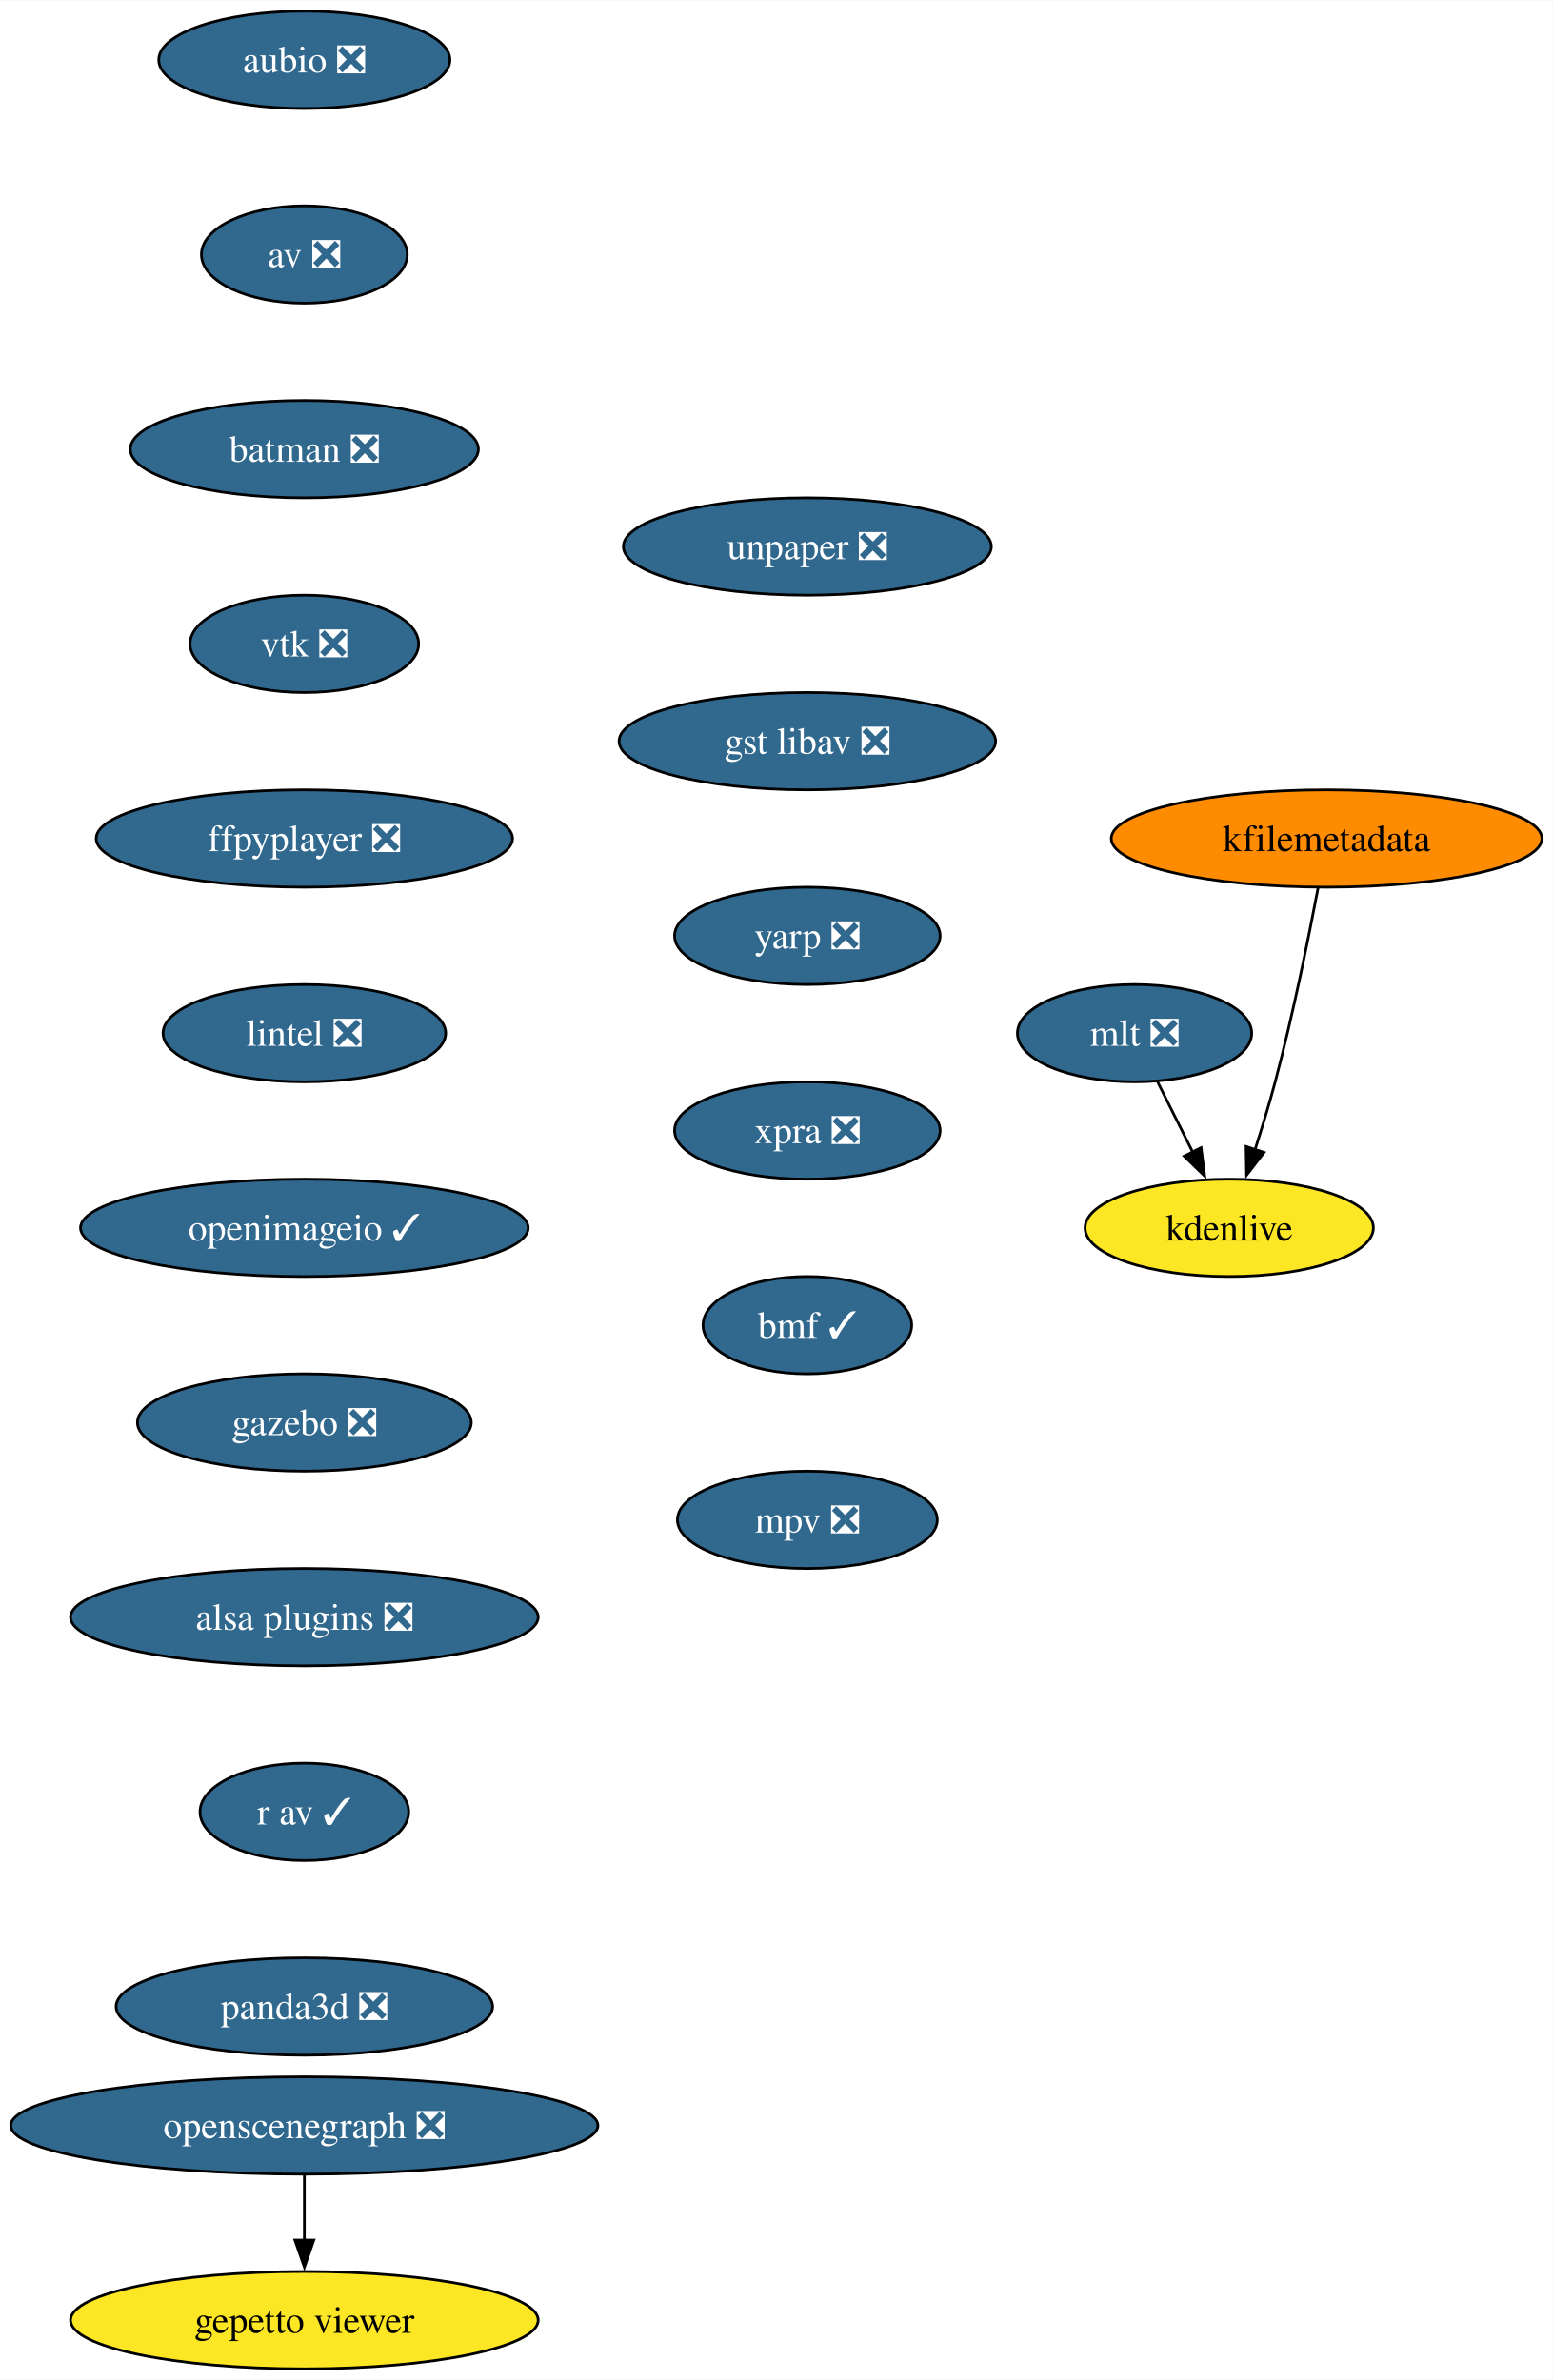
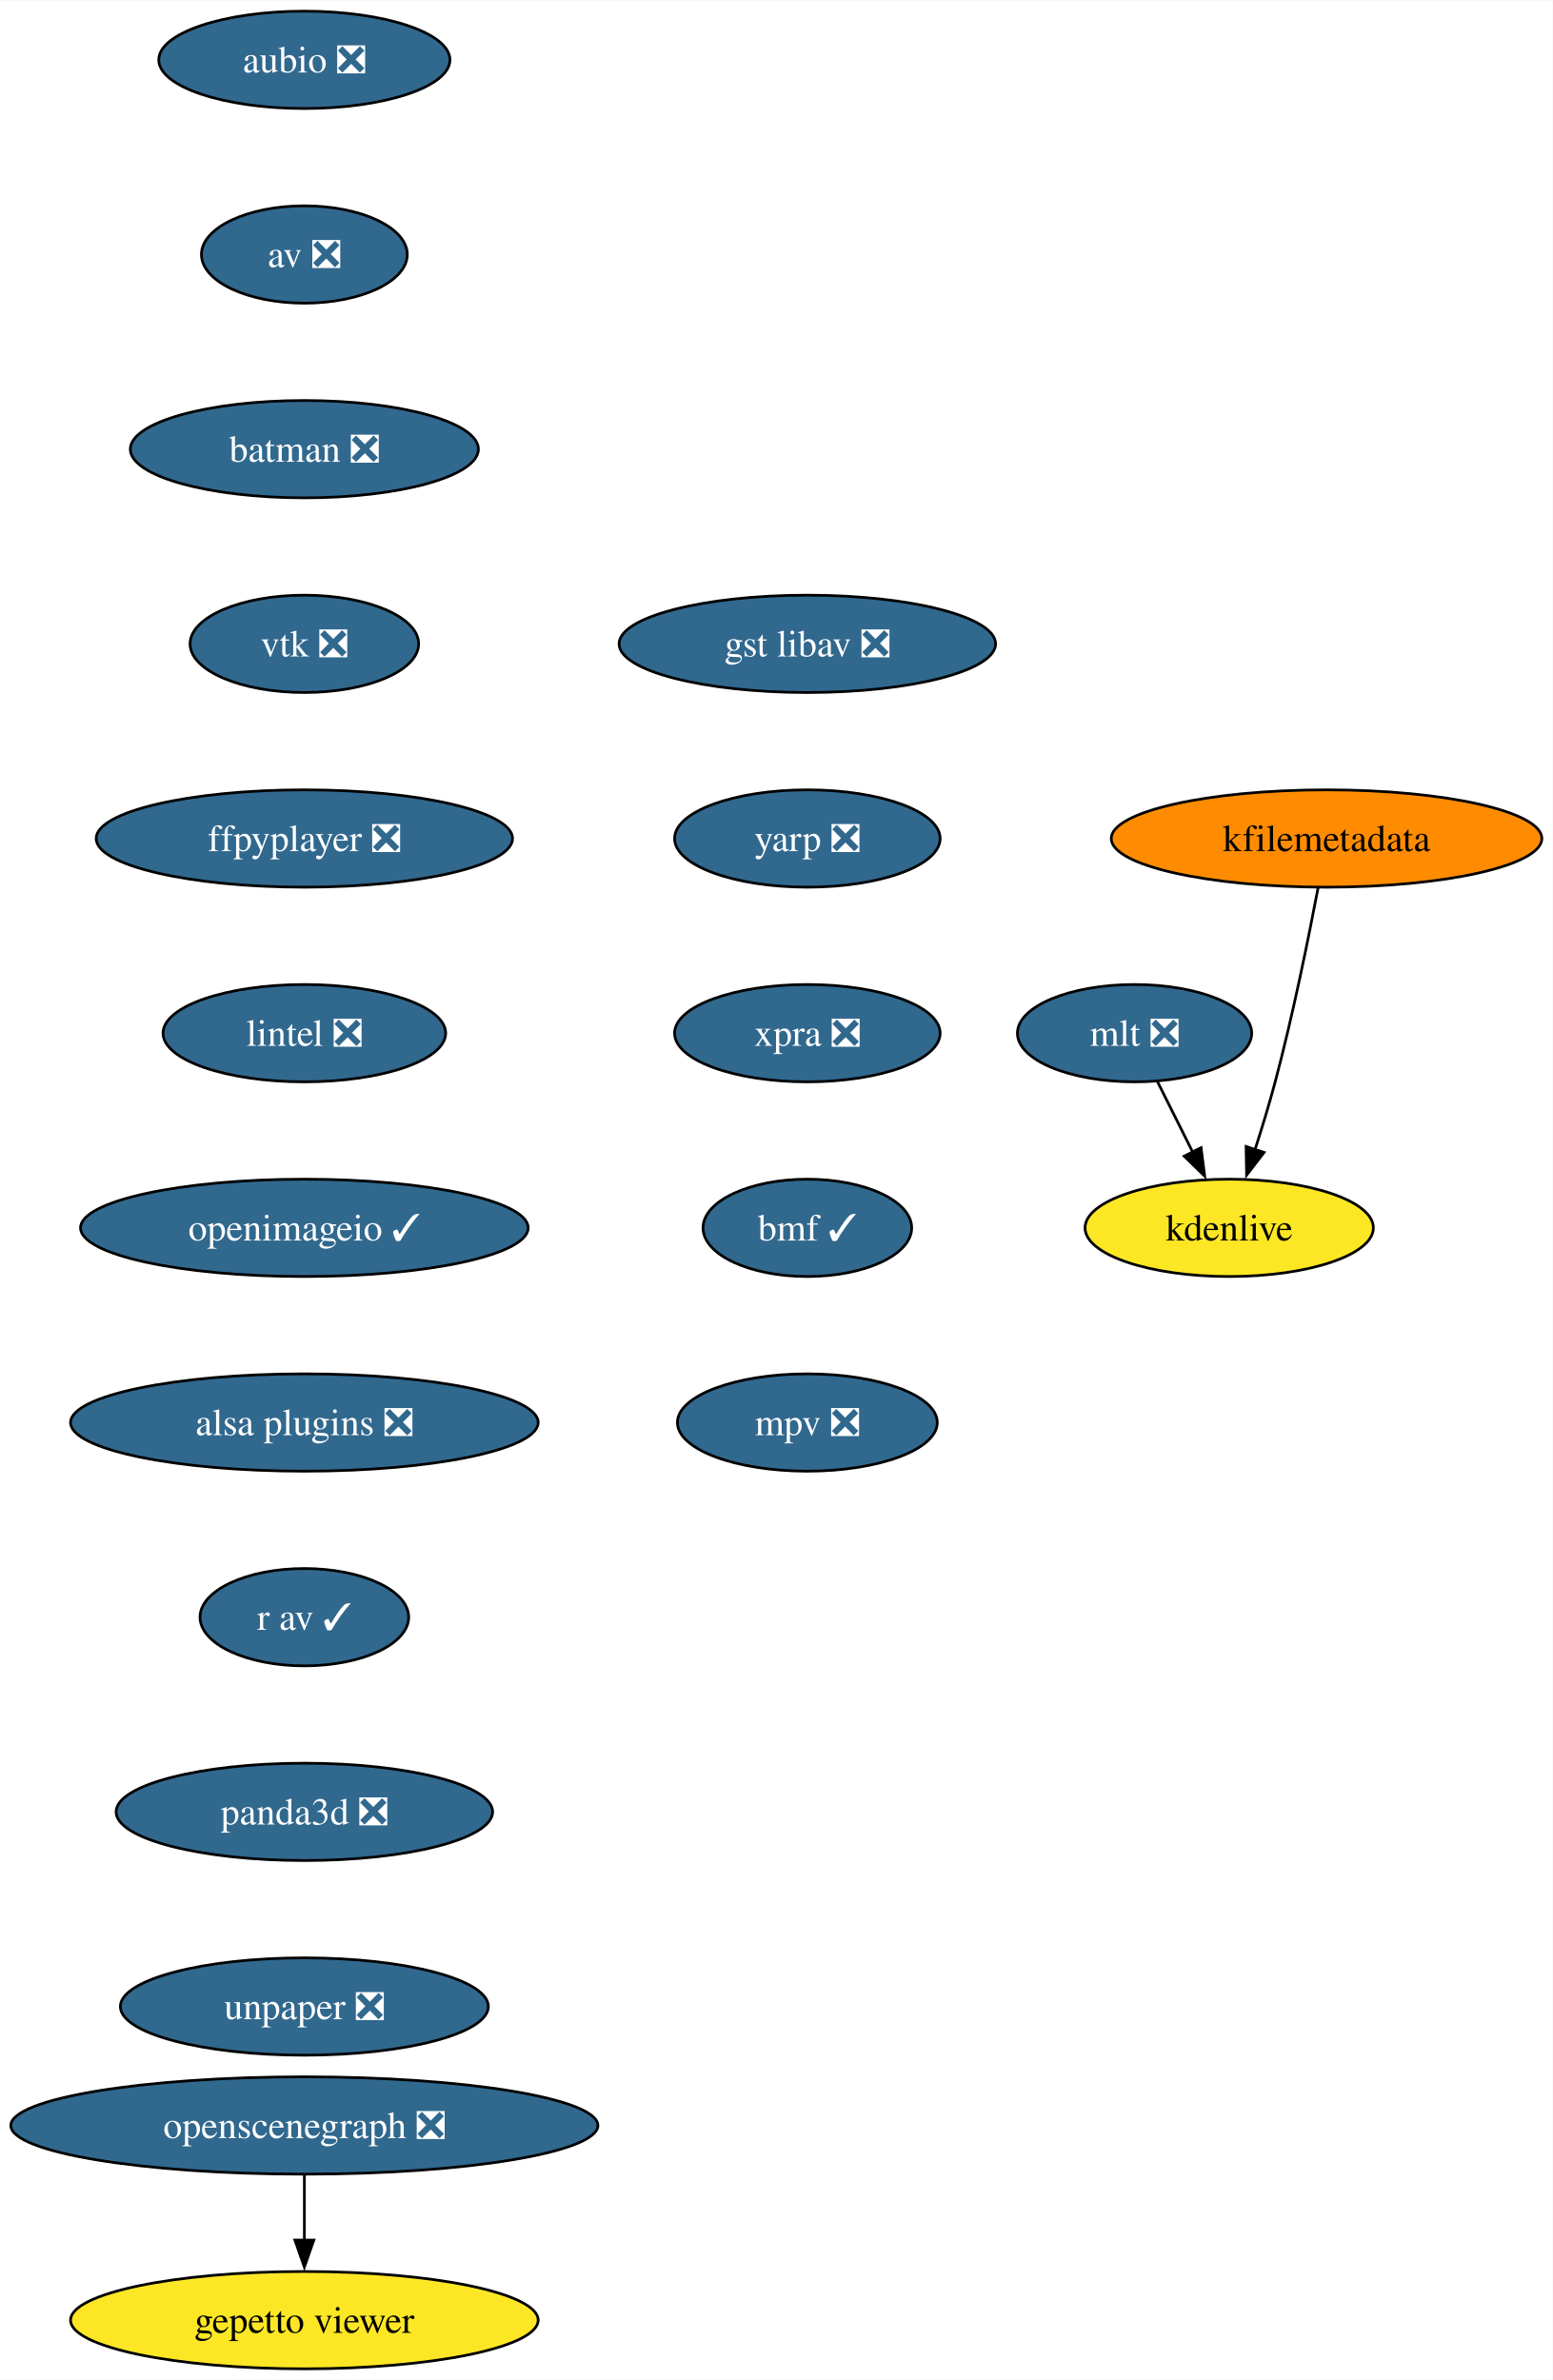
<svg xmlns="http://www.w3.org/2000/svg" xmlns:xlink="http://www.w3.org/1999/xlink" width="574pt" height="880pt" viewBox="0.00 0.00 574.17 880.00">
  <g id="graph0" class="graph" transform="scale(1 1) rotate(0) translate(4 876)">
    <polygon fill="white" stroke="none" points="-4,4 -4,-876 570.17,-876 570.17,4 -4,4" />
    <g id="node1" class="node">
      <g id="a_node1">
        <a xlink:href="https://github.com/conda-forge/aubio-feedstock/pull/39" xlink:title="aubio ❎">
          <ellipse fill="#31688e" stroke="black" cx="108.55" cy="-854" rx="53.84" ry="18" />
          <text text-anchor="middle" x="108.55" y="-849.33" font-family="Times,serif" font-size="14.00" fill="white">aubio ❎</text>
        </a>
      </g>
    </g>
    <g id="node2" class="node">
      <g id="a_node2">
        <a xlink:href="https://github.com/conda-forge/av-feedstock/pull/72" xlink:title="av ❎">
          <ellipse fill="#31688e" stroke="black" cx="108.55" cy="-782" rx="38.06" ry="18" />
          <text text-anchor="middle" x="108.55" y="-777.33" font-family="Times,serif" font-size="14.00" fill="white">av ❎</text>
        </a>
      </g>
    </g>
    <g id="node3" class="node">
      <g id="a_node3">
        <a xlink:href="https://github.com/conda-forge/batman-feedstock/pull/33" xlink:title="batman ❎">
          <ellipse fill="#31688e" stroke="black" cx="108.55" cy="-710" rx="64.36" ry="18" />
          <text text-anchor="middle" x="108.55" y="-705.33" font-family="Times,serif" font-size="14.00" fill="white">batman ❎</text>
        </a>
      </g>
    </g>
    <g id="node4" class="node">
      <g id="a_node4">
        <a xlink:href="https://github.com/conda-forge/vtk-feedstock/pull/325" xlink:title="vtk ❎">
          <ellipse fill="#31688e" stroke="black" cx="108.55" cy="-638" rx="42.26" ry="18" />
          <text text-anchor="middle" x="108.55" y="-633.33" font-family="Times,serif" font-size="14.00" fill="white">vtk ❎</text>
        </a>
      </g>
    </g>
    <g id="node5" class="node">
      <g id="a_node5">
        <a xlink:href="https://github.com/conda-forge/ffpyplayer-feedstock/pull/33" xlink:title="ffpyplayer ❎">
          <ellipse fill="#31688e" stroke="black" cx="108.55" cy="-566" rx="76.99" ry="18" />
          <text text-anchor="middle" x="108.55" y="-561.33" font-family="Times,serif" font-size="14.00" fill="white">ffpyplayer ❎</text>
        </a>
      </g>
    </g>
    <g id="node6" class="node">
      <g id="a_node6">
        <a xlink:href="https://github.com/conda-forge/lintel-feedstock/pull/25" xlink:title="lintel ❎">
          <ellipse fill="#31688e" stroke="black" cx="108.55" cy="-494" rx="52.26" ry="18" />
          <text text-anchor="middle" x="108.55" y="-489.32" font-family="Times,serif" font-size="14.00" fill="white">lintel ❎</text>
        </a>
      </g>
    </g>
    <g id="node7" class="node">
      <g id="a_node7">
        <a xlink:href="https://github.com/conda-forge/openimageio-feedstock/pull/103" xlink:title="openimageio ✓">
          <ellipse fill="#31688e" stroke="black" cx="108.55" cy="-422" rx="82.77" ry="18" />
          <text text-anchor="middle" x="108.55" y="-417.32" font-family="Times,serif" font-size="14.00" fill="white">openimageio ✓</text>
        </a>
      </g>
    </g>
    <g id="node8" class="node">
      <g id="a_node8">
-         <a xlink:href="https://github.com/conda-forge/gazebo-feedstock/pull/214" xlink:title="gazebo ❎">
-           <ellipse fill="#31688e" stroke="black" cx="108.55" cy="-350" rx="61.73" ry="18" />
-           <text text-anchor="middle" x="108.55" y="-345.32" font-family="Times,serif" font-size="14.00" fill="white">gazebo ❎</text>
+         <a xlink:href="https://github.com/conda-forge/alsa-plugins-feedstock/pull/25" xlink:title="alsa plugins ❎">
+           <ellipse fill="#31688e" stroke="black" cx="108.55" cy="-350" rx="86.46" ry="18" />
+           <text text-anchor="middle" x="108.55" y="-345.32" font-family="Times,serif" font-size="14.00" fill="white">alsa plugins ❎</text>
+         </a>
+       </g>
+     </g>
+     <g id="node14" class="node">
+       <g id="a_node14">
+         <a xlink:href="https://github.com/conda-forge/r-av-feedstock/pull/23" xlink:title="r av ✓">
+           <ellipse fill="#31688e" stroke="black" cx="108.55" cy="-278" rx="38.58" ry="18" />
+           <text text-anchor="middle" x="108.55" y="-273.32" font-family="Times,serif" font-size="14.00" fill="white">r av ✓</text>
        </a>
      </g>
    </g>
    <g id="node9" class="node">
      <g id="a_node9">
-         <a xlink:href="https://github.com/conda-forge/alsa-plugins-feedstock/pull/25" xlink:title="alsa plugins ❎">
-           <ellipse fill="#31688e" stroke="black" cx="108.55" cy="-278" rx="86.46" ry="18" />
-           <text text-anchor="middle" x="108.55" y="-273.32" font-family="Times,serif" font-size="14.00" fill="white">alsa plugins ❎</text>
-         </a>
-       </g>
-     </g>
-     <g id="node15" class="node">
-       <g id="a_node15">
-         <a xlink:href="https://github.com/conda-forge/r-av-feedstock/pull/23" xlink:title="r av ✓">
-           <ellipse fill="#31688e" stroke="black" cx="108.55" cy="-206" rx="38.58" ry="18" />
-           <text text-anchor="middle" x="108.55" y="-201.33" font-family="Times,serif" font-size="14.00" fill="white">r av ✓</text>
-         </a>
-       </g>
-     </g>
-     <g id="node10" class="node">
-       <g id="a_node10">
        <a xlink:href="https://github.com/conda-forge/mlt-feedstock/pull/28" xlink:title="mlt ❎">
          <ellipse fill="#31688e" stroke="black" cx="415.55" cy="-494" rx="43.32" ry="18" />
          <text text-anchor="middle" x="415.55" y="-489.32" font-family="Times,serif" font-size="14.00" fill="white">mlt ❎</text>
        </a>
      </g>
    </g>
-     <g id="node11" class="node">
-       <g id="a_node11">
+     <g id="node10" class="node">
+       <g id="a_node10">
        <a xlink:href="https://github.com/conda-forge/kdenlive-feedstock" xlink:title="kdenlive">
          <ellipse fill="#fde725" stroke="black" cx="450.55" cy="-422" rx="53.31" ry="18" />
          <text text-anchor="middle" x="450.55" y="-417.32" font-family="Times,serif" font-size="14.00">kdenlive</text>
        </a>
      </g>
    </g>
-     <g id="edge9" class="edge">
+     <g id="edge8" class="edge">
      <path fill="none" stroke="black" d="M424.03,-476.05C427.94,-468.23 432.68,-458.75 437.07,-449.98" />
      <polygon fill="black" stroke="black" points="440.14,-451.65 441.48,-441.14 433.88,-448.52 440.14,-451.65" />
    </g>
-     <g id="node12" class="node">
-       <g id="a_node12">
+     <g id="node11" class="node">
+       <g id="a_node11">
        <a xlink:href="https://github.com/conda-forge/kfilemetadata-feedstock" xlink:title="kfilemetadata">
          <ellipse fill="#ff8c00" stroke="black" cx="486.55" cy="-566" rx="79.62" ry="18" />
          <text text-anchor="middle" x="486.55" y="-561.33" font-family="Times,serif" font-size="14.00">kfilemetadata</text>
        </a>
      </g>
    </g>
-     <g id="edge10" class="edge">
+     <g id="edge9" class="edge">
      <path fill="none" stroke="black" d="M483.42,-547.82C480,-529.8 474.14,-500.73 467.55,-476 465.36,-467.75 462.65,-458.88 460.05,-450.8" />
      <polygon fill="black" stroke="black" points="463.44,-449.9 456.98,-441.49 456.79,-452.09 463.44,-449.9" />
    </g>
-     <g id="node13" class="node">
-       <g id="a_node13">
+     <g id="node12" class="node">
+       <g id="a_node12">
        <a xlink:href="https://github.com/conda-forge/openscenegraph-feedstock/pull/35" xlink:title="openscenegraph ❎">
          <ellipse fill="#31688e" stroke="black" cx="108.55" cy="-90" rx="108.55" ry="18" />
          <text text-anchor="middle" x="108.55" y="-85.33" font-family="Times,serif" font-size="14.00" fill="white">openscenegraph ❎</text>
        </a>
      </g>
    </g>
-     <g id="node14" class="node">
-       <g id="a_node14">
+     <g id="node13" class="node">
+       <g id="a_node13">
        <a xlink:href="https://github.com/conda-forge/gepetto-viewer-feedstock" xlink:title="gepetto viewer">
          <ellipse fill="#fde725" stroke="black" cx="108.55" cy="-18" rx="86.46" ry="18" />
          <text text-anchor="middle" x="108.55" y="-13.32" font-family="Times,serif" font-size="14.00">gepetto viewer</text>
        </a>
      </g>
    </g>
-     <g id="edge11" class="edge">
+     <g id="edge10" class="edge">
      <path fill="none" stroke="black" d="M108.55,-71.7C108.55,-64.41 108.55,-55.73 108.55,-47.54" />
      <polygon fill="black" stroke="black" points="112.05,-47.62 108.55,-37.62 105.05,-47.62 112.05,-47.62" />
    </g>
+     <g id="node15" class="node">
+       <g id="a_node15">
+         <a xlink:href="https://github.com/conda-forge/panda3d-feedstock/pull/47" xlink:title="panda3d ❎">
+           <ellipse fill="#31688e" stroke="black" cx="108.55" cy="-206" rx="69.62" ry="18" />
+           <text text-anchor="middle" x="108.55" y="-201.33" font-family="Times,serif" font-size="14.00" fill="white">panda3d ❎</text>
+         </a>
+       </g>
+     </g>
    <g id="node16" class="node">
      <g id="a_node16">
-         <a xlink:href="https://github.com/conda-forge/panda3d-feedstock/pull/47" xlink:title="panda3d ❎">
-           <ellipse fill="#31688e" stroke="black" cx="108.55" cy="-134" rx="69.62" ry="18" />
-           <text text-anchor="middle" x="108.55" y="-129.32" font-family="Times,serif" font-size="14.00" fill="white">panda3d ❎</text>
+         <a xlink:href="https://github.com/conda-forge/unpaper-feedstock/pull/8" xlink:title="unpaper ❎">
+           <ellipse fill="#31688e" stroke="black" cx="108.55" cy="-134" rx="68.04" ry="18" />
+           <text text-anchor="middle" x="108.55" y="-129.32" font-family="Times,serif" font-size="14.00" fill="white">unpaper ❎</text>
        </a>
      </g>
    </g>
    <g id="node17" class="node">
      <g id="a_node17">
-         <a xlink:href="https://github.com/conda-forge/unpaper-feedstock/pull/8" xlink:title="unpaper ❎">
-           <ellipse fill="#31688e" stroke="black" cx="294.55" cy="-674" rx="68.04" ry="18" />
-           <text text-anchor="middle" x="294.55" y="-669.33" font-family="Times,serif" font-size="14.00" fill="white">unpaper ❎</text>
+         <a xlink:href="https://github.com/conda-forge/gst-libav-feedstock/pull/49" xlink:title="gst libav ❎">
+           <ellipse fill="#31688e" stroke="black" cx="294.55" cy="-638" rx="69.62" ry="18" />
+           <text text-anchor="middle" x="294.55" y="-633.33" font-family="Times,serif" font-size="14.00" fill="white">gst libav ❎</text>
        </a>
      </g>
    </g>
    <g id="node18" class="node">
      <g id="a_node18">
-         <a xlink:href="https://github.com/conda-forge/gst-libav-feedstock/pull/49" xlink:title="gst libav ❎">
-           <ellipse fill="#31688e" stroke="black" cx="294.55" cy="-602" rx="69.62" ry="18" />
-           <text text-anchor="middle" x="294.55" y="-597.33" font-family="Times,serif" font-size="14.00" fill="white">gst libav ❎</text>
+         <a xlink:href="https://github.com/conda-forge/yarp-feedstock/pull/44" xlink:title="yarp ❎">
+           <ellipse fill="#31688e" stroke="black" cx="294.55" cy="-566" rx="49.1" ry="18" />
+           <text text-anchor="middle" x="294.55" y="-561.33" font-family="Times,serif" font-size="14.00" fill="white">yarp ❎</text>
        </a>
      </g>
    </g>
    <g id="node19" class="node">
      <g id="a_node19">
-         <a xlink:href="https://github.com/conda-forge/yarp-feedstock/pull/44" xlink:title="yarp ❎">
-           <ellipse fill="#31688e" stroke="black" cx="294.55" cy="-530" rx="49.1" ry="18" />
-           <text text-anchor="middle" x="294.55" y="-525.33" font-family="Times,serif" font-size="14.00" fill="white">yarp ❎</text>
+         <a xlink:href="https://github.com/conda-forge/xpra-feedstock/pull/39" xlink:title="xpra ❎">
+           <ellipse fill="#31688e" stroke="black" cx="294.55" cy="-494" rx="49.1" ry="18" />
+           <text text-anchor="middle" x="294.55" y="-489.32" font-family="Times,serif" font-size="14.00" fill="white">xpra ❎</text>
        </a>
      </g>
    </g>
    <g id="node20" class="node">
      <g id="a_node20">
-         <a xlink:href="https://github.com/conda-forge/xpra-feedstock/pull/39" xlink:title="xpra ❎">
-           <ellipse fill="#31688e" stroke="black" cx="294.55" cy="-458" rx="49.1" ry="18" />
-           <text text-anchor="middle" x="294.55" y="-453.32" font-family="Times,serif" font-size="14.00" fill="white">xpra ❎</text>
+         <a xlink:href="https://github.com/conda-forge/bmf-feedstock/pull/24" xlink:title="bmf ✓">
+           <ellipse fill="#31688e" stroke="black" cx="294.55" cy="-422" rx="38.58" ry="18" />
+           <text text-anchor="middle" x="294.55" y="-417.32" font-family="Times,serif" font-size="14.00" fill="white">bmf ✓</text>
        </a>
      </g>
    </g>
    <g id="node21" class="node">
      <g id="a_node21">
-         <a xlink:href="https://github.com/conda-forge/bmf-feedstock/pull/24" xlink:title="bmf ✓">
-           <ellipse fill="#31688e" stroke="black" cx="294.55" cy="-386" rx="38.58" ry="18" />
-           <text text-anchor="middle" x="294.55" y="-381.32" font-family="Times,serif" font-size="14.00" fill="white">bmf ✓</text>
-         </a>
-       </g>
-     </g>
-     <g id="node22" class="node">
-       <g id="a_node22">
        <a xlink:href="https://github.com/conda-forge/mpv-feedstock/pull/5" xlink:title="mpv ❎">
-           <ellipse fill="#31688e" stroke="black" cx="294.55" cy="-314" rx="48.05" ry="18" />
-           <text text-anchor="middle" x="294.55" y="-309.32" font-family="Times,serif" font-size="14.00" fill="white">mpv ❎</text>
+           <ellipse fill="#31688e" stroke="black" cx="294.55" cy="-350" rx="48.05" ry="18" />
+           <text text-anchor="middle" x="294.55" y="-345.32" font-family="Times,serif" font-size="14.00" fill="white">mpv ❎</text>
        </a>
      </g>
    </g>
  </g>
</svg>
